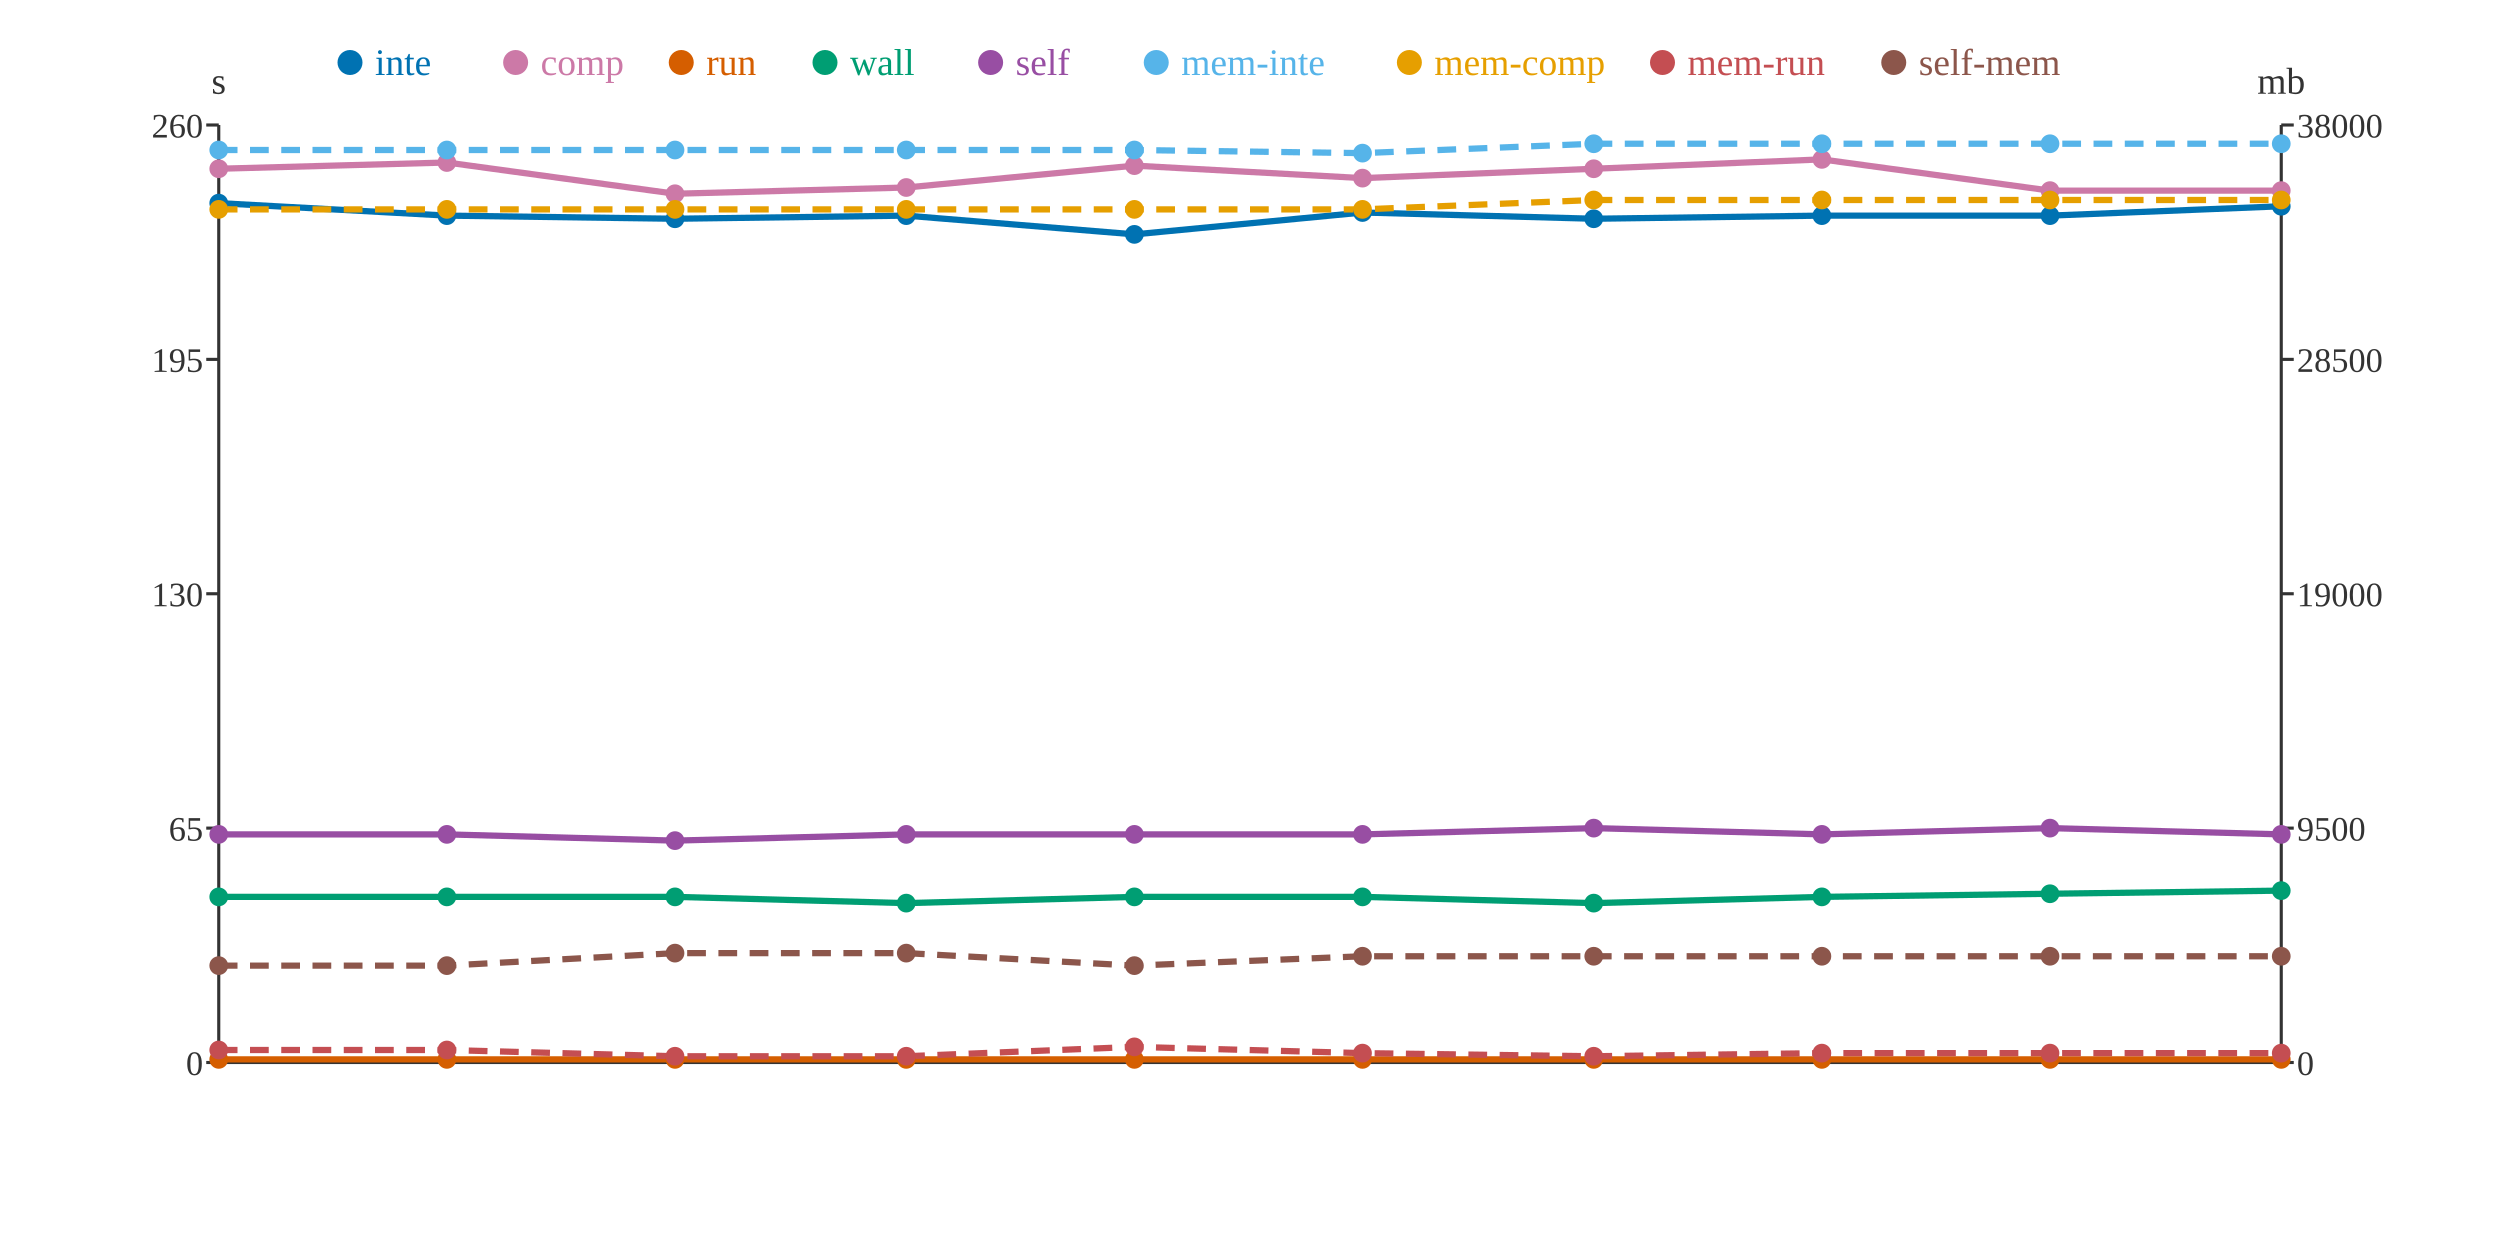
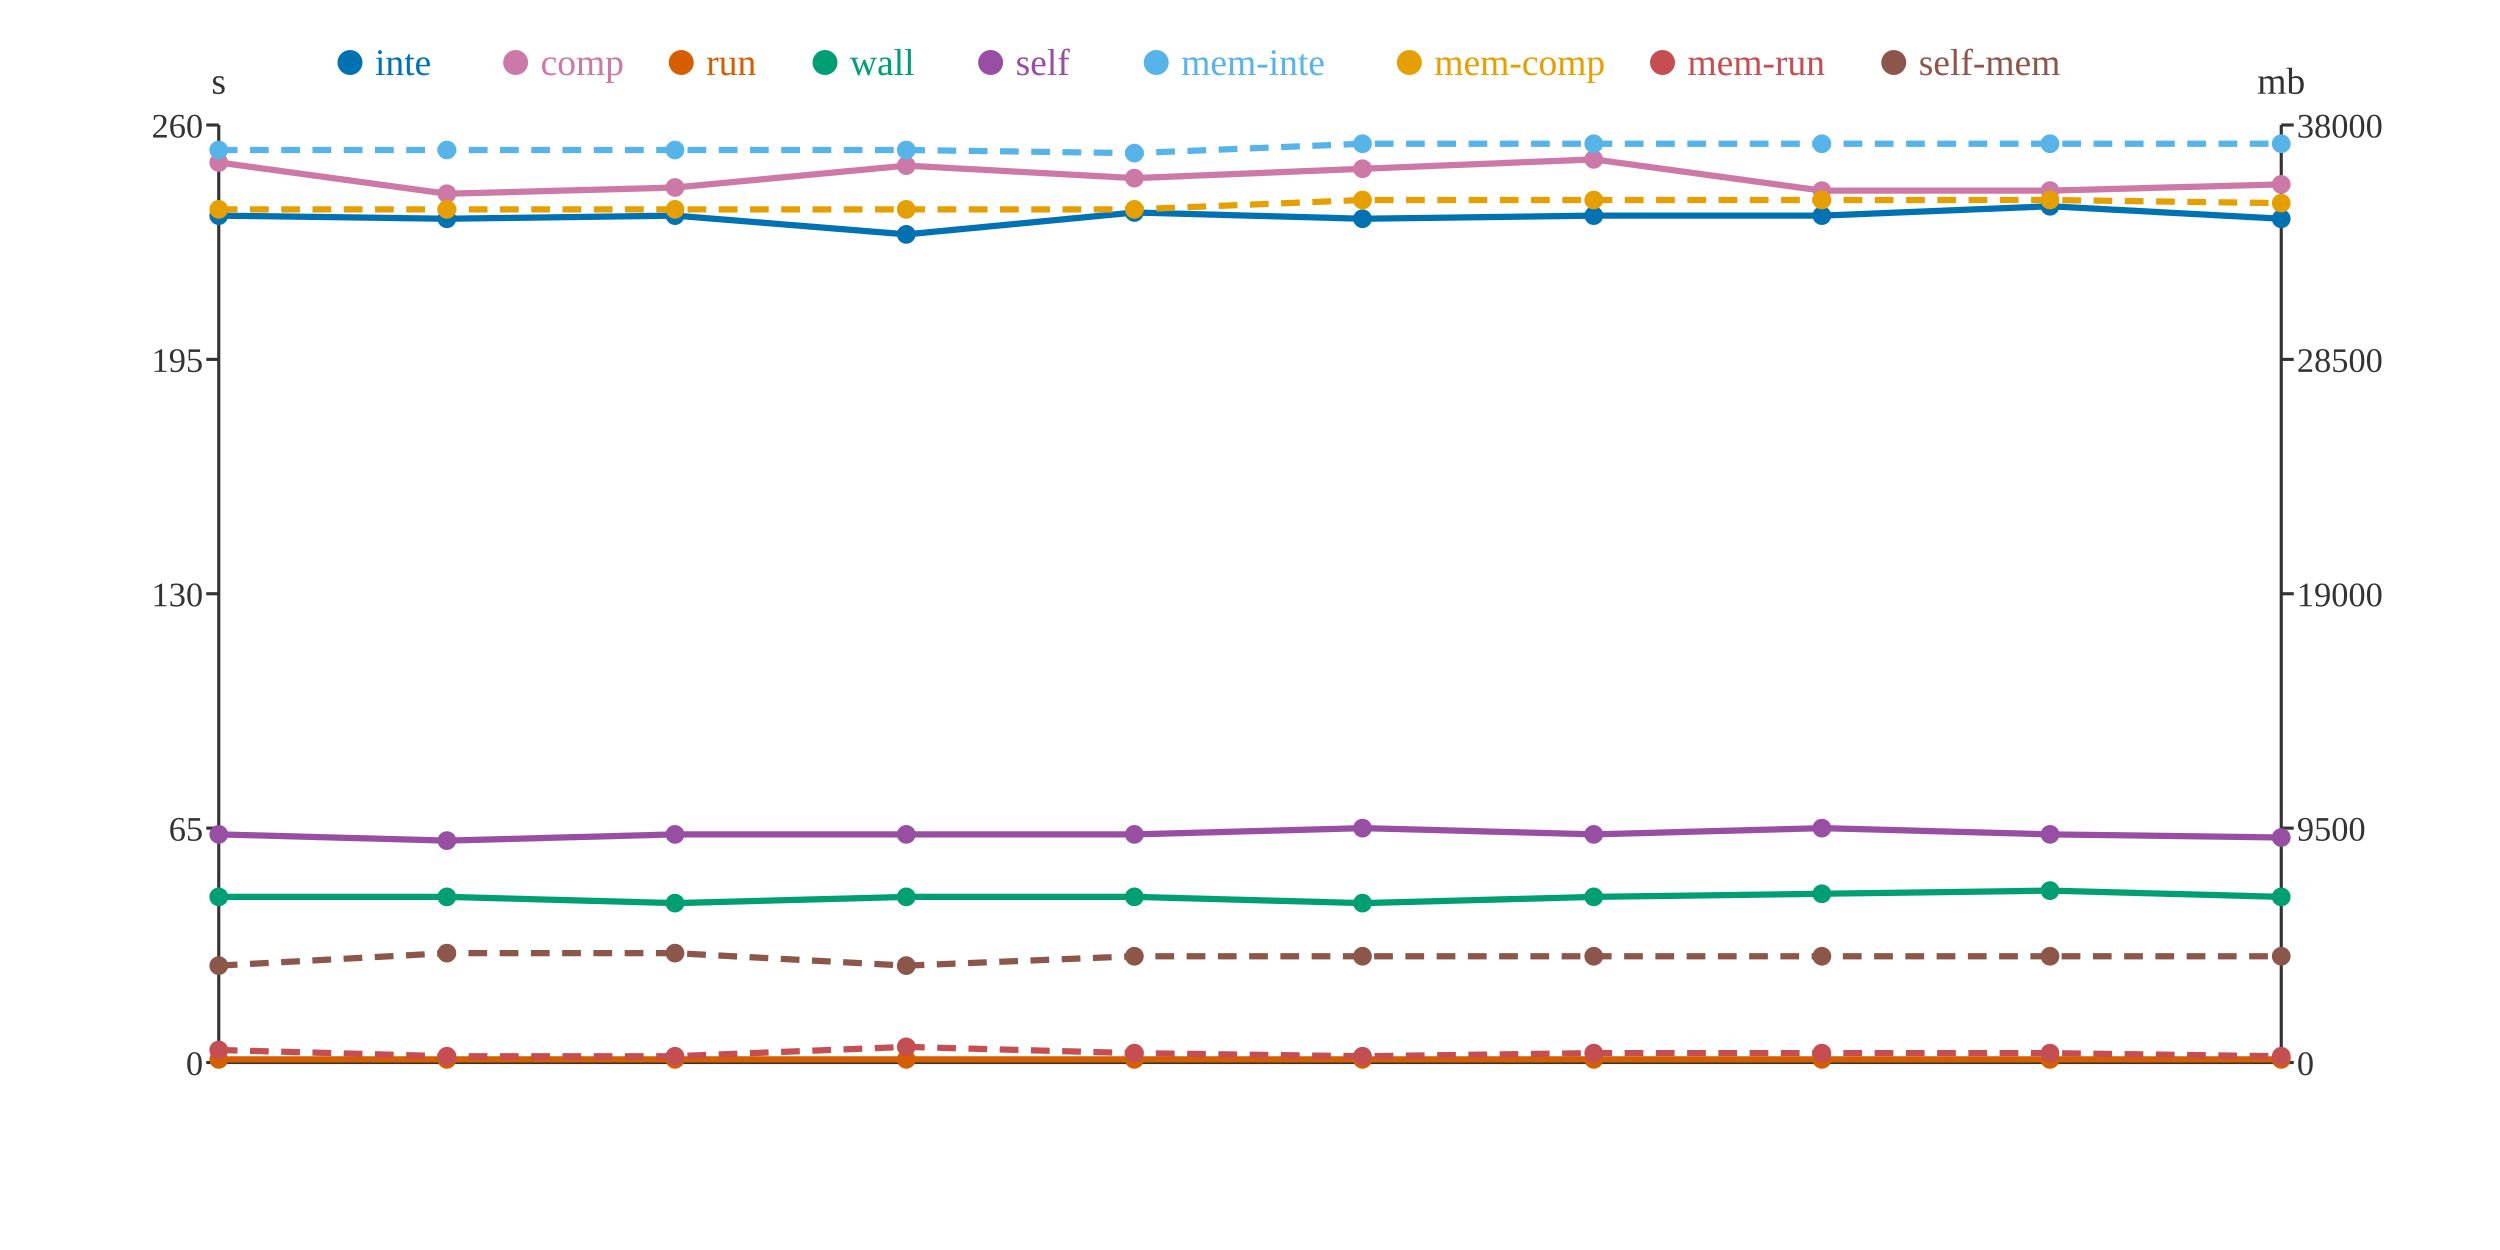
<svg xmlns="http://www.w3.org/2000/svg" width="800" height="400">
  <rect width="800" height="400" fill="white" />
  <line x1="70" y1="40" x2="70" y2="340" stroke="#333" stroke-width="1" />
  <line x1="70" y1="340" x2="730" y2="340" stroke="#333" stroke-width="1" />
  <line x1="730" y1="40" x2="730" y2="340" stroke="#333" stroke-width="1" />
  <line x1="66" y1="340" x2="70" y2="340" stroke="#333" stroke-width="1" />
  <text x="65" y="344" text-anchor="end" font-size="11" fill="#333">0</text>
  <line x1="66" y1="265" x2="70" y2="265" stroke="#333" stroke-width="1" />
  <text x="65" y="269" text-anchor="end" font-size="11" fill="#333">65</text>
  <line x1="66" y1="190" x2="70" y2="190" stroke="#333" stroke-width="1" />
  <text x="65" y="194" text-anchor="end" font-size="11" fill="#333">130</text>
  <line x1="66" y1="115" x2="70" y2="115" stroke="#333" stroke-width="1" />
  <text x="65" y="119" text-anchor="end" font-size="11" fill="#333">195</text>
  <line x1="66" y1="40" x2="70" y2="40" stroke="#333" stroke-width="1" />
  <text x="65" y="44" text-anchor="end" font-size="11" fill="#333">260</text>
  <text x="70" y="30" text-anchor="middle" font-size="12" fill="#333">s</text>
  <line x1="730" y1="340" x2="734" y2="340" stroke="#333" stroke-width="1" />
  <text x="735" y="344" text-anchor="start" font-size="11" fill="#333">0</text>
  <line x1="730" y1="265" x2="734" y2="265" stroke="#333" stroke-width="1" />
  <text x="735" y="269" text-anchor="start" font-size="11" fill="#333">9500</text>
  <line x1="730" y1="190" x2="734" y2="190" stroke="#333" stroke-width="1" />
  <text x="735" y="194" text-anchor="start" font-size="11" fill="#333">19000</text>
  <line x1="730" y1="115" x2="734" y2="115" stroke="#333" stroke-width="1" />
  <text x="735" y="119" text-anchor="start" font-size="11" fill="#333">28500</text>
  <line x1="730" y1="40" x2="734" y2="40" stroke="#333" stroke-width="1" />
  <text x="735" y="44" text-anchor="start" font-size="11" fill="#333">38000</text>
  <text x="730" y="30" text-anchor="middle" font-size="12" fill="#333">mb</text>
-   <polyline points="70,65 143,69 216,70 290,69 363,75 436,68 510,70 583,69 656,69 730,66" fill="none" stroke="#0072B2" stroke-width="2" />
-   <polyline points="70,54 143,52 216,62 290,60 363,53 436,57 510,54 583,51 656,61 730,61" fill="none" stroke="#CC79A7" stroke-width="2" />
+   <polyline points="70,69 143,70 216,69 290,75 363,68 436,70 510,69 583,69 656,66 730,70" fill="none" stroke="#0072B2" stroke-width="2" />
+   <polyline points="70,52 143,62 216,60 290,53 363,57 436,54 510,51 583,61 656,61 730,59" fill="none" stroke="#CC79A7" stroke-width="2" />
  <polyline points="70,339 143,339 216,339 290,339 363,339 436,339 510,339 583,339 656,339 730,339" fill="none" stroke="#D55E00" stroke-width="2" />
-   <polyline points="70,287 143,287 216,287 290,289 363,287 436,287 510,289 583,287 656,286 730,285" fill="none" stroke="#009E73" stroke-width="2" />
-   <polyline points="70,267 143,267 216,269 290,267 363,267 436,267 510,265 583,267 656,265 730,267" fill="none" stroke="#984EA3" stroke-width="2" />
-   <polyline points="70,48 143,48 216,48 290,48 363,48 436,49 510,46 583,46 656,46 730,46" fill="none" stroke="#56B4E9" stroke-width="2" stroke-dasharray="6 4" />
-   <polyline points="70,67 143,67 216,67 290,67 363,67 436,67 510,64 583,64 656,64 730,64" fill="none" stroke="#E69F00" stroke-width="2" stroke-dasharray="6 4" />
-   <polyline points="70,336 143,336 216,338 290,338 363,335 436,337 510,338 583,337 656,337 730,337" fill="none" stroke="#C44E52" stroke-width="2" stroke-dasharray="6 4" />
-   <polyline points="70,309 143,309 216,305 290,305 363,309 436,306 510,306 583,306 656,306 730,306" fill="none" stroke="#8C564B" stroke-width="2" stroke-dasharray="6 4" />
-   <circle cx="70" cy="65" r="3" fill="#0072B2" />
-   <circle cx="70" cy="54" r="3" fill="#CC79A7" />
+   <polyline points="70,287 143,287 216,289 290,287 363,287 436,289 510,287 583,286 656,285 730,287" fill="none" stroke="#009E73" stroke-width="2" />
+   <polyline points="70,267 143,269 216,267 290,267 363,267 436,265 510,267 583,265 656,267 730,268" fill="none" stroke="#984EA3" stroke-width="2" />
+   <polyline points="70,48 143,48 216,48 290,48 363,49 436,46 510,46 583,46 656,46 730,46" fill="none" stroke="#56B4E9" stroke-width="2" stroke-dasharray="6 4" />
+   <polyline points="70,67 143,67 216,67 290,67 363,67 436,64 510,64 583,64 656,64 730,65" fill="none" stroke="#E69F00" stroke-width="2" stroke-dasharray="6 4" />
+   <polyline points="70,336 143,338 216,338 290,335 363,337 436,338 510,337 583,337 656,337 730,338" fill="none" stroke="#C44E52" stroke-width="2" stroke-dasharray="6 4" />
+   <polyline points="70,309 143,305 216,305 290,309 363,306 436,306 510,306 583,306 656,306 730,306" fill="none" stroke="#8C564B" stroke-width="2" stroke-dasharray="6 4" />
+   <circle cx="70" cy="69" r="3" fill="#0072B2" />
+   <circle cx="70" cy="52" r="3" fill="#CC79A7" />
  <circle cx="70" cy="339" r="3" fill="#D55E00" />
  <circle cx="70" cy="287" r="3" fill="#009E73" />
  <circle cx="70" cy="267" r="3" fill="#984EA3" />
  <circle cx="70" cy="48" r="3" fill="#56B4E9" />
  <circle cx="70" cy="67" r="3" fill="#E69F00" />
  <circle cx="70" cy="336" r="3" fill="#C44E52" />
  <circle cx="70" cy="309" r="3" fill="#8C564B" />
-   <circle cx="143" cy="69" r="3" fill="#0072B2" />
-   <circle cx="143" cy="52" r="3" fill="#CC79A7" />
+   <circle cx="143" cy="70" r="3" fill="#0072B2" />
+   <circle cx="143" cy="62" r="3" fill="#CC79A7" />
  <circle cx="143" cy="339" r="3" fill="#D55E00" />
  <circle cx="143" cy="287" r="3" fill="#009E73" />
-   <circle cx="143" cy="267" r="3" fill="#984EA3" />
+   <circle cx="143" cy="269" r="3" fill="#984EA3" />
  <circle cx="143" cy="48" r="3" fill="#56B4E9" />
  <circle cx="143" cy="67" r="3" fill="#E69F00" />
-   <circle cx="143" cy="336" r="3" fill="#C44E52" />
-   <circle cx="143" cy="309" r="3" fill="#8C564B" />
-   <circle cx="216" cy="70" r="3" fill="#0072B2" />
-   <circle cx="216" cy="62" r="3" fill="#CC79A7" />
+   <circle cx="143" cy="338" r="3" fill="#C44E52" />
+   <circle cx="143" cy="305" r="3" fill="#8C564B" />
+   <circle cx="216" cy="69" r="3" fill="#0072B2" />
+   <circle cx="216" cy="60" r="3" fill="#CC79A7" />
  <circle cx="216" cy="339" r="3" fill="#D55E00" />
-   <circle cx="216" cy="287" r="3" fill="#009E73" />
-   <circle cx="216" cy="269" r="3" fill="#984EA3" />
+   <circle cx="216" cy="289" r="3" fill="#009E73" />
+   <circle cx="216" cy="267" r="3" fill="#984EA3" />
  <circle cx="216" cy="48" r="3" fill="#56B4E9" />
  <circle cx="216" cy="67" r="3" fill="#E69F00" />
  <circle cx="216" cy="338" r="3" fill="#C44E52" />
  <circle cx="216" cy="305" r="3" fill="#8C564B" />
-   <circle cx="290" cy="69" r="3" fill="#0072B2" />
-   <circle cx="290" cy="60" r="3" fill="#CC79A7" />
+   <circle cx="290" cy="75" r="3" fill="#0072B2" />
+   <circle cx="290" cy="53" r="3" fill="#CC79A7" />
  <circle cx="290" cy="339" r="3" fill="#D55E00" />
-   <circle cx="290" cy="289" r="3" fill="#009E73" />
+   <circle cx="290" cy="287" r="3" fill="#009E73" />
  <circle cx="290" cy="267" r="3" fill="#984EA3" />
  <circle cx="290" cy="48" r="3" fill="#56B4E9" />
  <circle cx="290" cy="67" r="3" fill="#E69F00" />
-   <circle cx="290" cy="338" r="3" fill="#C44E52" />
-   <circle cx="290" cy="305" r="3" fill="#8C564B" />
-   <circle cx="363" cy="75" r="3" fill="#0072B2" />
-   <circle cx="363" cy="53" r="3" fill="#CC79A7" />
+   <circle cx="290" cy="335" r="3" fill="#C44E52" />
+   <circle cx="290" cy="309" r="3" fill="#8C564B" />
+   <circle cx="363" cy="68" r="3" fill="#0072B2" />
+   <circle cx="363" cy="57" r="3" fill="#CC79A7" />
  <circle cx="363" cy="339" r="3" fill="#D55E00" />
  <circle cx="363" cy="287" r="3" fill="#009E73" />
  <circle cx="363" cy="267" r="3" fill="#984EA3" />
-   <circle cx="363" cy="48" r="3" fill="#56B4E9" />
+   <circle cx="363" cy="49" r="3" fill="#56B4E9" />
  <circle cx="363" cy="67" r="3" fill="#E69F00" />
-   <circle cx="363" cy="335" r="3" fill="#C44E52" />
-   <circle cx="363" cy="309" r="3" fill="#8C564B" />
-   <circle cx="436" cy="68" r="3" fill="#0072B2" />
-   <circle cx="436" cy="57" r="3" fill="#CC79A7" />
+   <circle cx="363" cy="337" r="3" fill="#C44E52" />
+   <circle cx="363" cy="306" r="3" fill="#8C564B" />
+   <circle cx="436" cy="70" r="3" fill="#0072B2" />
+   <circle cx="436" cy="54" r="3" fill="#CC79A7" />
  <circle cx="436" cy="339" r="3" fill="#D55E00" />
-   <circle cx="436" cy="287" r="3" fill="#009E73" />
-   <circle cx="436" cy="267" r="3" fill="#984EA3" />
-   <circle cx="436" cy="49" r="3" fill="#56B4E9" />
-   <circle cx="436" cy="67" r="3" fill="#E69F00" />
-   <circle cx="436" cy="337" r="3" fill="#C44E52" />
+   <circle cx="436" cy="289" r="3" fill="#009E73" />
+   <circle cx="436" cy="265" r="3" fill="#984EA3" />
+   <circle cx="436" cy="46" r="3" fill="#56B4E9" />
+   <circle cx="436" cy="64" r="3" fill="#E69F00" />
+   <circle cx="436" cy="338" r="3" fill="#C44E52" />
  <circle cx="436" cy="306" r="3" fill="#8C564B" />
-   <circle cx="510" cy="70" r="3" fill="#0072B2" />
-   <circle cx="510" cy="54" r="3" fill="#CC79A7" />
+   <circle cx="510" cy="69" r="3" fill="#0072B2" />
+   <circle cx="510" cy="51" r="3" fill="#CC79A7" />
  <circle cx="510" cy="339" r="3" fill="#D55E00" />
-   <circle cx="510" cy="289" r="3" fill="#009E73" />
-   <circle cx="510" cy="265" r="3" fill="#984EA3" />
+   <circle cx="510" cy="287" r="3" fill="#009E73" />
+   <circle cx="510" cy="267" r="3" fill="#984EA3" />
  <circle cx="510" cy="46" r="3" fill="#56B4E9" />
  <circle cx="510" cy="64" r="3" fill="#E69F00" />
-   <circle cx="510" cy="338" r="3" fill="#C44E52" />
+   <circle cx="510" cy="337" r="3" fill="#C44E52" />
  <circle cx="510" cy="306" r="3" fill="#8C564B" />
  <circle cx="583" cy="69" r="3" fill="#0072B2" />
-   <circle cx="583" cy="51" r="3" fill="#CC79A7" />
+   <circle cx="583" cy="61" r="3" fill="#CC79A7" />
  <circle cx="583" cy="339" r="3" fill="#D55E00" />
-   <circle cx="583" cy="287" r="3" fill="#009E73" />
-   <circle cx="583" cy="267" r="3" fill="#984EA3" />
+   <circle cx="583" cy="286" r="3" fill="#009E73" />
+   <circle cx="583" cy="265" r="3" fill="#984EA3" />
  <circle cx="583" cy="46" r="3" fill="#56B4E9" />
  <circle cx="583" cy="64" r="3" fill="#E69F00" />
  <circle cx="583" cy="337" r="3" fill="#C44E52" />
  <circle cx="583" cy="306" r="3" fill="#8C564B" />
-   <circle cx="656" cy="69" r="3" fill="#0072B2" />
+   <circle cx="656" cy="66" r="3" fill="#0072B2" />
  <circle cx="656" cy="61" r="3" fill="#CC79A7" />
  <circle cx="656" cy="339" r="3" fill="#D55E00" />
-   <circle cx="656" cy="286" r="3" fill="#009E73" />
-   <circle cx="656" cy="265" r="3" fill="#984EA3" />
+   <circle cx="656" cy="285" r="3" fill="#009E73" />
+   <circle cx="656" cy="267" r="3" fill="#984EA3" />
  <circle cx="656" cy="46" r="3" fill="#56B4E9" />
  <circle cx="656" cy="64" r="3" fill="#E69F00" />
  <circle cx="656" cy="337" r="3" fill="#C44E52" />
  <circle cx="656" cy="306" r="3" fill="#8C564B" />
-   <circle cx="730" cy="66" r="3" fill="#0072B2" />
-   <circle cx="730" cy="61" r="3" fill="#CC79A7" />
+   <circle cx="730" cy="70" r="3" fill="#0072B2" />
+   <circle cx="730" cy="59" r="3" fill="#CC79A7" />
  <circle cx="730" cy="339" r="3" fill="#D55E00" />
-   <circle cx="730" cy="285" r="3" fill="#009E73" />
-   <circle cx="730" cy="267" r="3" fill="#984EA3" />
+   <circle cx="730" cy="287" r="3" fill="#009E73" />
+   <circle cx="730" cy="268" r="3" fill="#984EA3" />
  <circle cx="730" cy="46" r="3" fill="#56B4E9" />
-   <circle cx="730" cy="64" r="3" fill="#E69F00" />
-   <circle cx="730" cy="337" r="3" fill="#C44E52" />
+   <circle cx="730" cy="65" r="3" fill="#E69F00" />
+   <circle cx="730" cy="338" r="3" fill="#C44E52" />
  <circle cx="730" cy="306" r="3" fill="#8C564B" />
  <circle cx="112" cy="20" r="4" fill="#0072B2" />
  <text x="120" y="24" text-anchor="start" font-size="12" fill="#0072B2">inte</text>
  <circle cx="165" cy="20" r="4" fill="#CC79A7" />
  <text x="173" y="24" text-anchor="start" font-size="12" fill="#CC79A7">comp</text>
  <circle cx="218" cy="20" r="4" fill="#D55E00" />
  <text x="226" y="24" text-anchor="start" font-size="12" fill="#D55E00">run</text>
  <circle cx="264" cy="20" r="4" fill="#009E73" />
  <text x="272" y="24" text-anchor="start" font-size="12" fill="#009E73">wall</text>
  <circle cx="317" cy="20" r="4" fill="#984EA3" />
  <text x="325" y="24" text-anchor="start" font-size="12" fill="#984EA3">self</text>
  <circle cx="370" cy="20" r="4" fill="#56B4E9" />
  <text x="378" y="24" text-anchor="start" font-size="12" fill="#56B4E9">mem-inte</text>
  <circle cx="451" cy="20" r="4" fill="#E69F00" />
  <text x="459" y="24" text-anchor="start" font-size="12" fill="#E69F00">mem-comp</text>
  <circle cx="532" cy="20" r="4" fill="#C44E52" />
  <text x="540" y="24" text-anchor="start" font-size="12" fill="#C44E52">mem-run</text>
  <circle cx="606" cy="20" r="4" fill="#8C564B" />
  <text x="614" y="24" text-anchor="start" font-size="12" fill="#8C564B">self-mem</text>
</svg>
